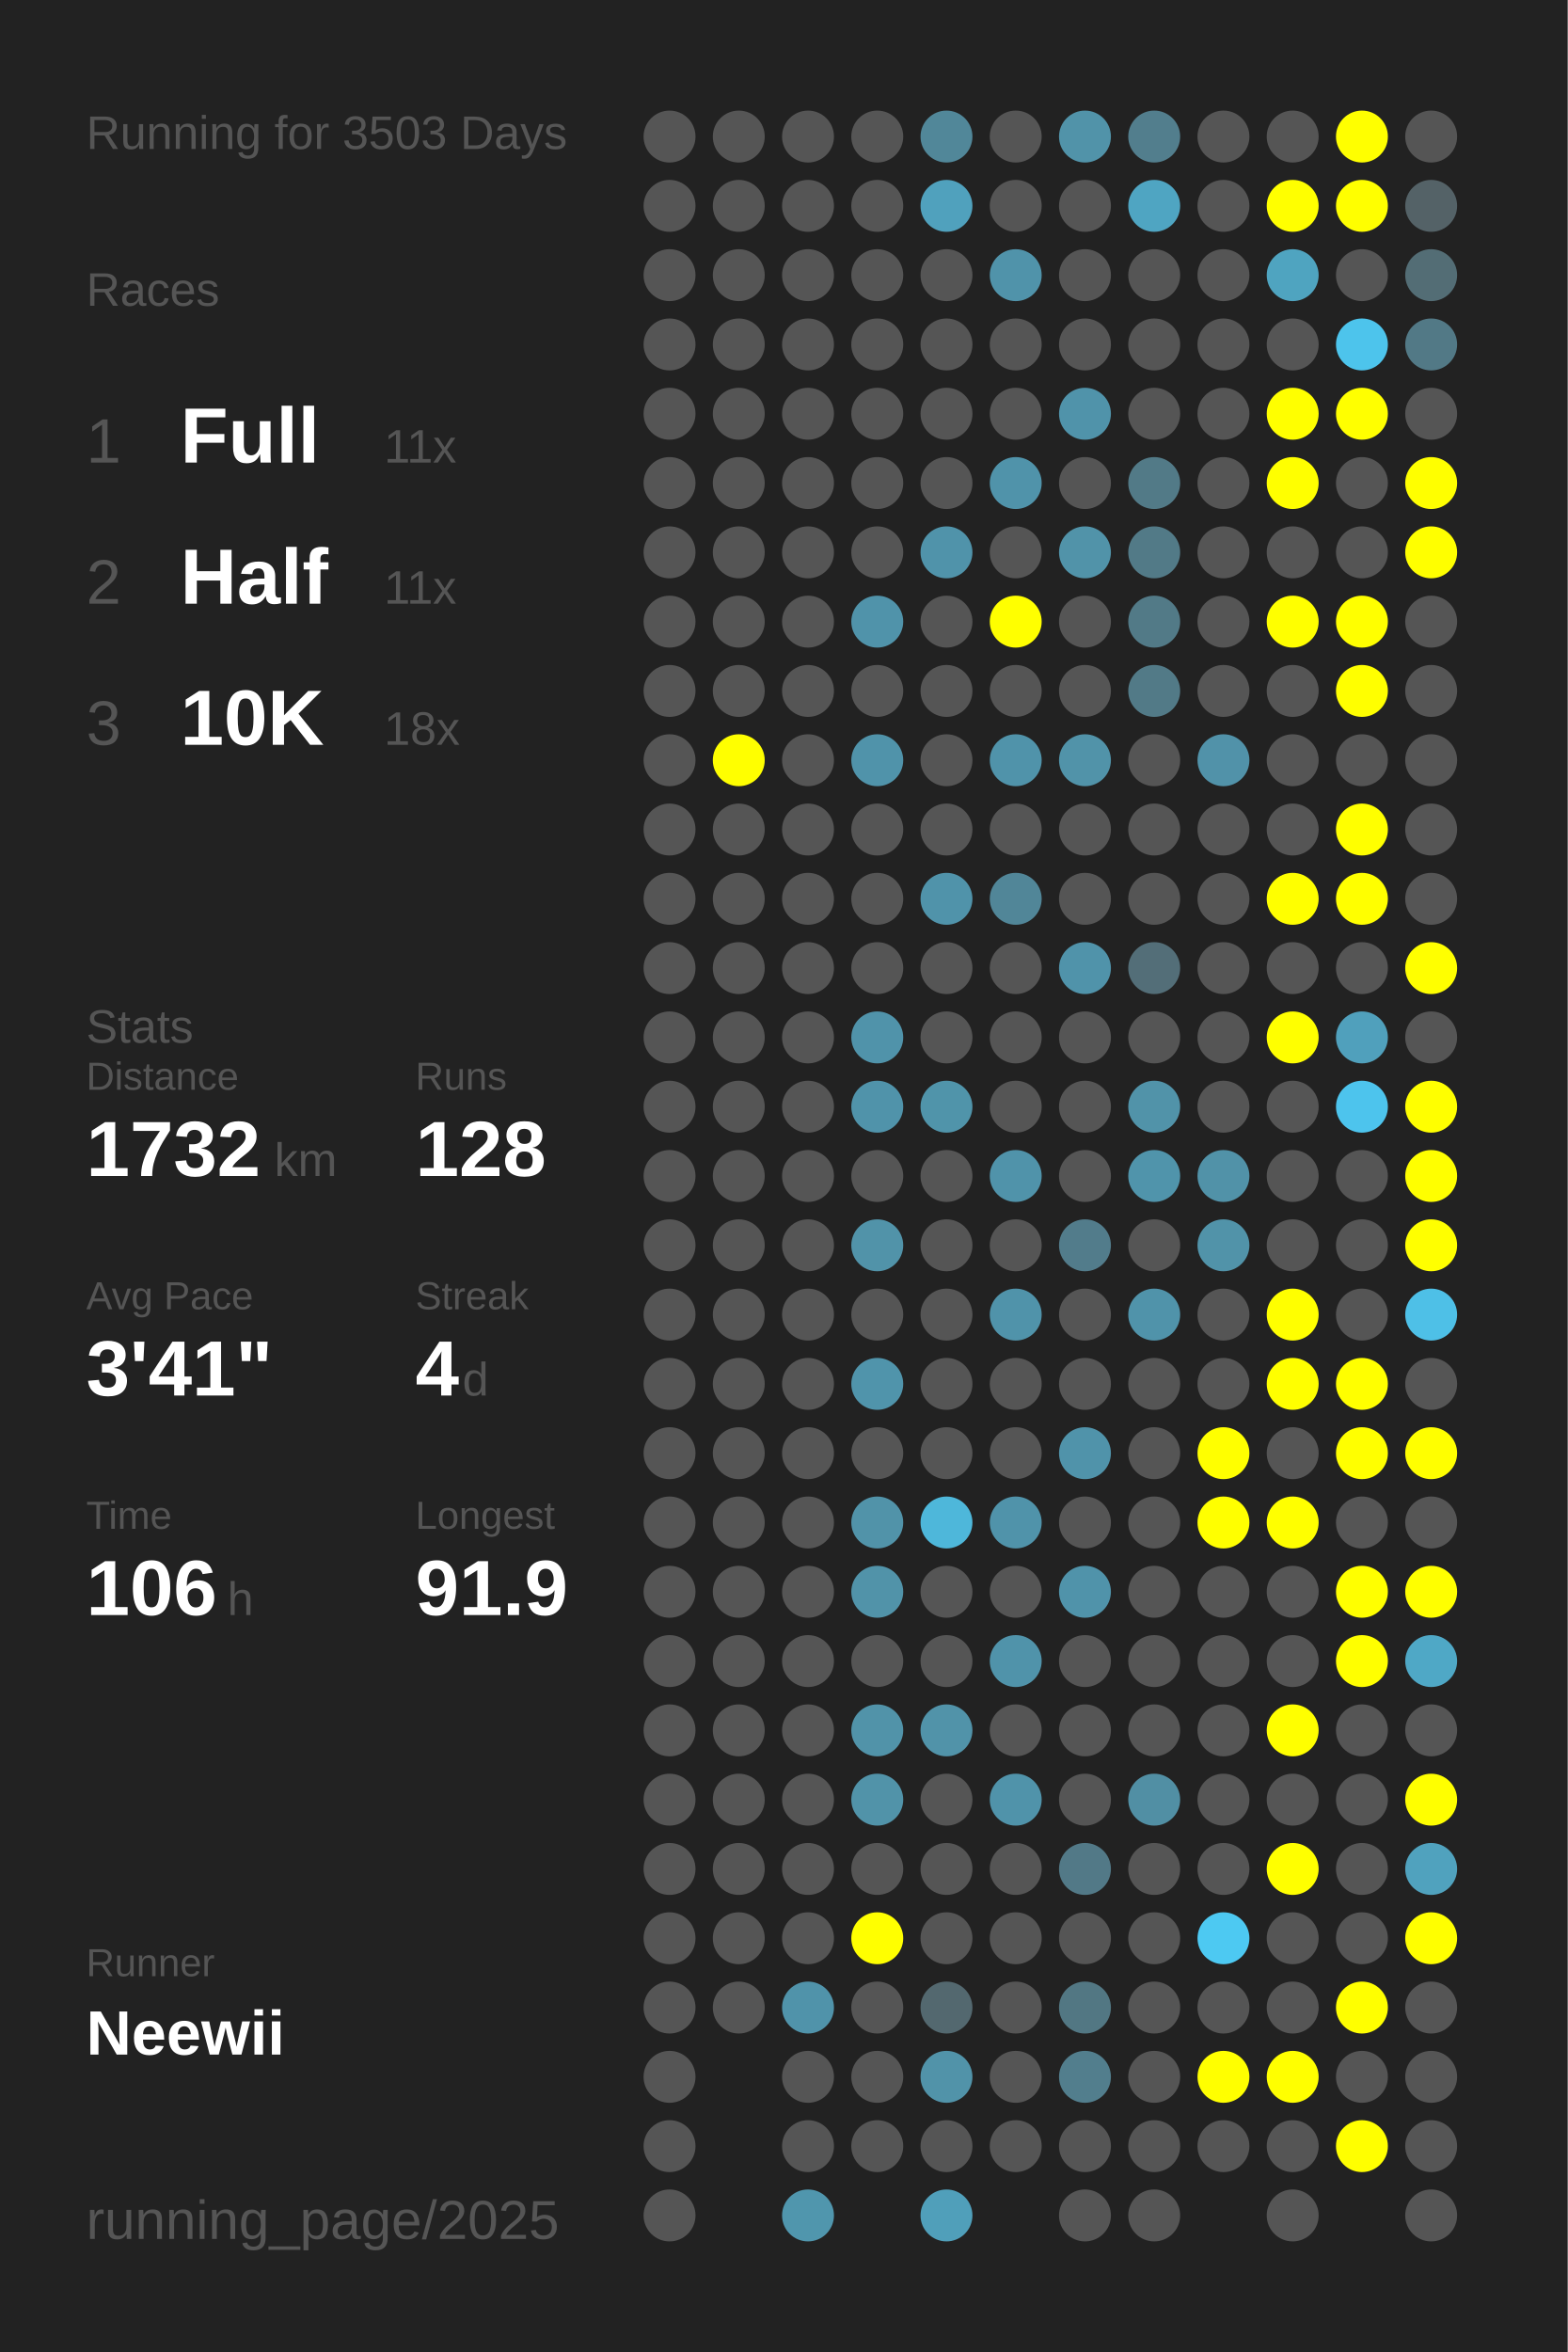
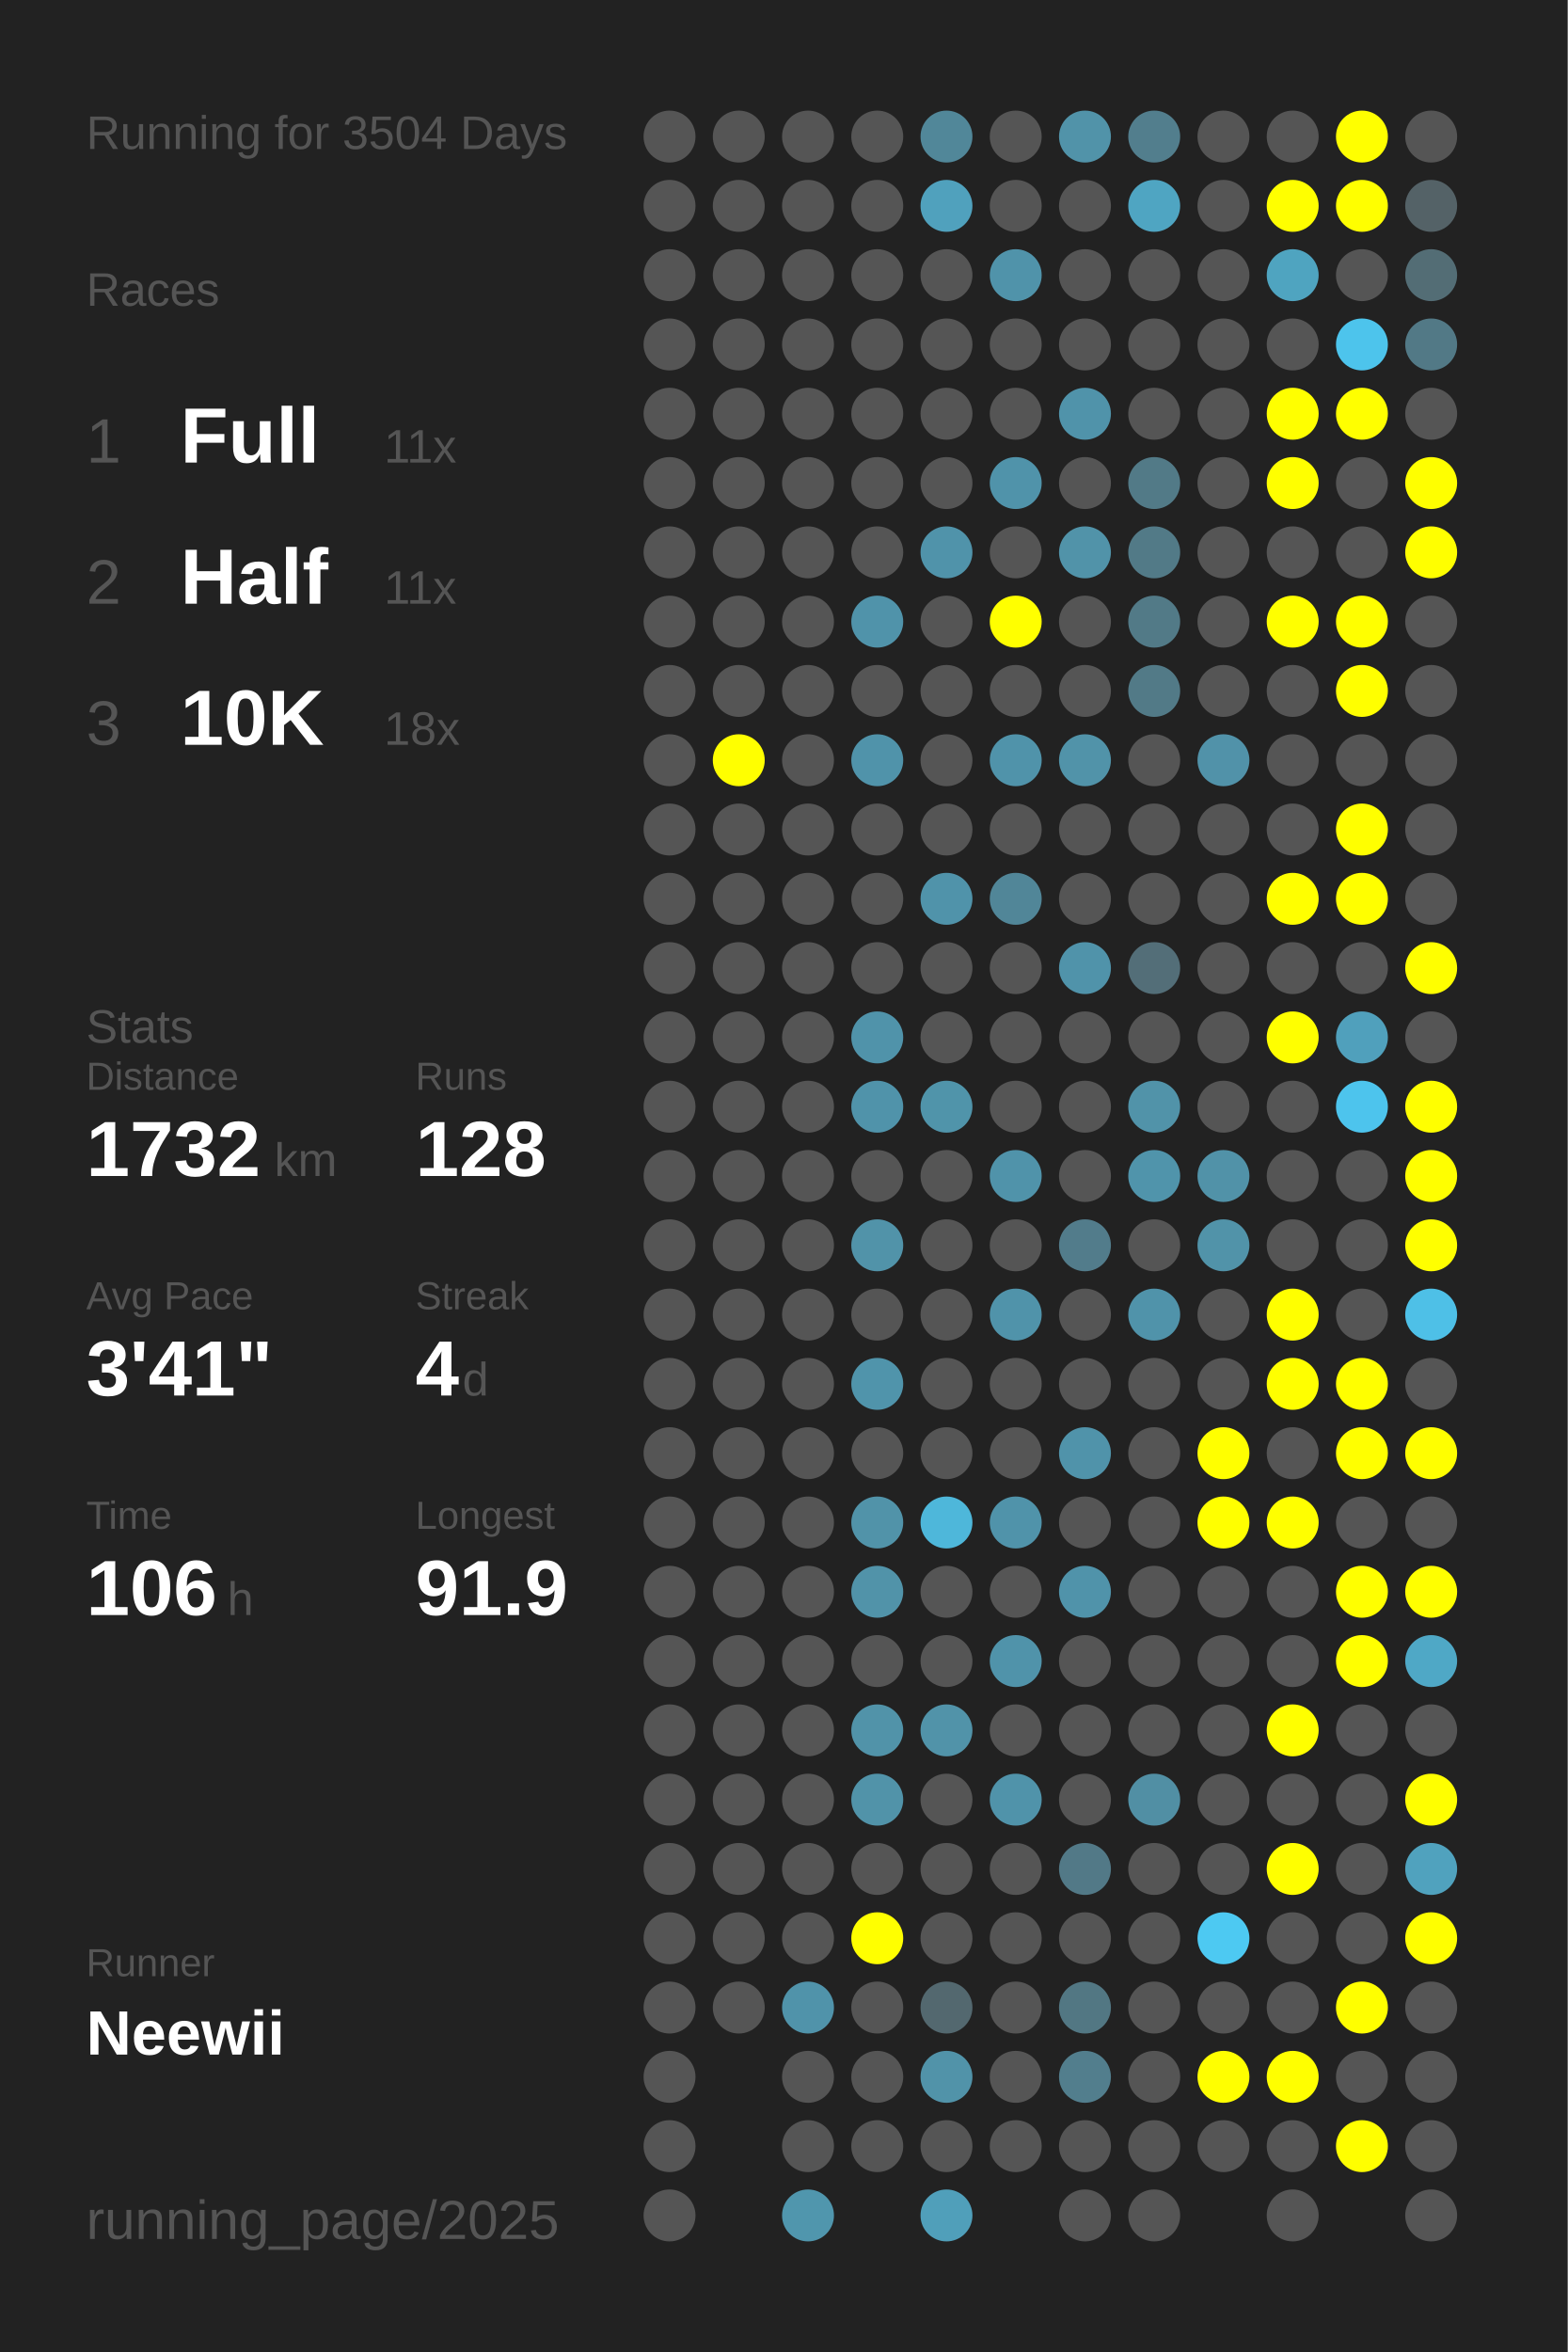
<svg xmlns="http://www.w3.org/2000/svg" baseProfile="full" height="300mm" version="1.1" viewBox="0,0,200,300" width="200mm">
  <defs />
  <rect fill="#222222" height="300" width="200" x="0" y="0" />
-   <text fill="#555555" style="font-size:6px; font-family:Arial;" x="11" y="19">Running for 3503 Days</text>
+   <text fill="#555555" style="font-size:6px; font-family:Arial;" x="11" y="19">Running for 3504 Days</text>
  <text fill="#555555" style="font-size:6px; font-family:Arial;" x="11" y="39">Races</text>
  <text fill="#555555" style="font-size:8px; font-family:Arial;" x="11" y="59">1</text>
  <text fill="#FFFFFF" style="font-size:10px; font-family:Arial; font-weight:bold;" x="23" y="59">Full</text>
  <text fill="#555555" style="font-size:6px; font-family:Arial;" x="49" y="59">11x</text>
  <text fill="#555555" style="font-size:8px; font-family:Arial;" x="11" y="77">2</text>
  <text fill="#FFFFFF" style="font-size:10px; font-family:Arial; font-weight:bold;" x="23" y="77">Half</text>
  <text fill="#555555" style="font-size:6px; font-family:Arial;" x="49" y="77">11x</text>
  <text fill="#555555" style="font-size:8px; font-family:Arial;" x="11" y="95">3</text>
  <text fill="#FFFFFF" style="font-size:10px; font-family:Arial; font-weight:bold;" x="23" y="95">10K</text>
  <text fill="#555555" style="font-size:6px; font-family:Arial;" x="49" y="95">18x</text>
  <text fill="#555555" style="font-size:6px; font-family:Arial;" x="11" y="133">Stats</text>
  <text fill="#555555" style="font-size:5px; font-family:Arial;" x="11" y="139">Distance</text>
  <text fill="#FFFFFF" style="font-size:10px; font-family:Arial; font-weight:bold;" x="11" y="150">1732</text>
  <text fill="#555555" style="font-size:6px; font-family:Arial;" x="35" y="150">km</text>
  <text fill="#555555" style="font-size:5px; font-family:Arial;" x="53" y="139">Runs</text>
  <text fill="#FFFFFF" style="font-size:10px; font-family:Arial; font-weight:bold;" x="53" y="150">128</text>
  <text fill="#555555" style="font-size:5px; font-family:Arial;" x="11" y="167">Avg Pace</text>
  <text fill="#FFFFFF" style="font-size:10px; font-family:Arial; font-weight:bold;" x="11" y="178">3'41"</text>
  <text fill="#555555" style="font-size:5px; font-family:Arial;" x="53" y="167">Streak</text>
  <text fill="#FFFFFF" style="font-size:10px; font-family:Arial; font-weight:bold;" x="53" y="178">4</text>
  <text fill="#555555" style="font-size:6px; font-family:Arial;" x="59" y="178">d</text>
  <text fill="#555555" style="font-size:5px; font-family:Arial;" x="11" y="195">Time</text>
  <text fill="#FFFFFF" style="font-size:10px; font-family:Arial; font-weight:bold;" x="11" y="206">106</text>
  <text fill="#555555" style="font-size:6px; font-family:Arial;" x="29" y="206">h</text>
  <text fill="#555555" style="font-size:5px; font-family:Arial;" x="53" y="195">Longest</text>
  <text fill="#FFFFFF" style="font-size:10px; font-family:Arial; font-weight:bold;" x="53" y="206">91.9</text>
  <text fill="#555555" style="font-size:5px; font-family:Arial;" x="11" y="252.065">Runner</text>
  <text fill="#FFFFFF" style="font-size:8px; font-family:Arial; font-weight:bold;" x="11" y="262.065">Neewii</text>
  <text fill="#555555" style="font-size:7px; font-family:Arial;" x="11" y="285.581">running_page/2025</text>
  <circle cx="85.417" cy="17.419" fill="#555555" r="3.312" />
  <circle cx="85.417" cy="26.258" fill="#555555" r="3.312" />
  <circle cx="85.417" cy="35.097" fill="#555555" r="3.312" />
  <circle cx="85.417" cy="43.935" fill="#555555" r="3.312" />
  <circle cx="85.417" cy="52.774" fill="#555555" r="3.312" />
  <circle cx="85.417" cy="61.613" fill="#555555" r="3.312" />
  <circle cx="85.417" cy="70.452" fill="#555555" r="3.312" />
  <circle cx="85.417" cy="79.29" fill="#555555" r="3.312" />
  <circle cx="85.417" cy="88.129" fill="#555555" r="3.312" />
  <circle cx="85.417" cy="96.968" fill="#555555" r="3.312" />
  <circle cx="85.417" cy="105.806" fill="#555555" r="3.312" />
  <circle cx="85.417" cy="114.645" fill="#555555" r="3.312" />
  <circle cx="85.417" cy="123.484" fill="#555555" r="3.312" />
  <circle cx="85.417" cy="132.323" fill="#555555" r="3.312" />
  <circle cx="85.417" cy="141.161" fill="#555555" r="3.312" />
  <circle cx="85.417" cy="150" fill="#555555" r="3.312" />
  <circle cx="85.417" cy="158.839" fill="#555555" r="3.312" />
  <circle cx="85.417" cy="167.677" fill="#555555" r="3.312" />
  <circle cx="85.417" cy="176.516" fill="#555555" r="3.312" />
  <circle cx="85.417" cy="185.355" fill="#555555" r="3.312" />
  <circle cx="85.417" cy="194.194" fill="#555555" r="3.312" />
  <circle cx="85.417" cy="203.032" fill="#555555" r="3.312" />
  <circle cx="85.417" cy="211.871" fill="#555555" r="3.312" />
  <circle cx="85.417" cy="220.71" fill="#555555" r="3.312" />
  <circle cx="85.417" cy="229.548" fill="#555555" r="3.312" />
  <circle cx="85.417" cy="238.387" fill="#555555" r="3.312" />
  <circle cx="85.417" cy="247.226" fill="#555555" r="3.312" />
  <circle cx="85.417" cy="256.065" fill="#555555" r="3.312" />
  <circle cx="85.417" cy="264.903" fill="#555555" r="3.312" />
  <circle cx="85.417" cy="273.742" fill="#555555" r="3.312" />
  <circle cx="85.417" cy="282.581" fill="#555555" r="3.312" />
  <circle cx="94.25" cy="17.419" fill="#555555" r="3.312" />
  <circle cx="94.25" cy="26.258" fill="#555555" r="3.312" />
  <circle cx="94.25" cy="35.097" fill="#555555" r="3.312" />
  <circle cx="94.25" cy="43.935" fill="#555555" r="3.312" />
  <circle cx="94.25" cy="52.774" fill="#555555" r="3.312" />
  <circle cx="94.25" cy="61.613" fill="#555555" r="3.312" />
  <circle cx="94.25" cy="70.452" fill="#555555" r="3.312" />
  <circle cx="94.25" cy="79.29" fill="#555555" r="3.312" />
  <circle cx="94.25" cy="88.129" fill="#555555" r="3.312" />
  <circle cx="94.25" cy="96.968" fill="#FFFF00" r="3.312" />
  <circle cx="94.25" cy="105.806" fill="#555555" r="3.312" />
  <circle cx="94.25" cy="114.645" fill="#555555" r="3.312" />
  <circle cx="94.25" cy="123.484" fill="#555555" r="3.312" />
  <circle cx="94.25" cy="132.323" fill="#555555" r="3.312" />
  <circle cx="94.25" cy="141.161" fill="#555555" r="3.312" />
  <circle cx="94.25" cy="150" fill="#555555" r="3.312" />
  <circle cx="94.25" cy="158.839" fill="#555555" r="3.312" />
  <circle cx="94.25" cy="167.677" fill="#555555" r="3.312" />
  <circle cx="94.25" cy="176.516" fill="#555555" r="3.312" />
  <circle cx="94.25" cy="185.355" fill="#555555" r="3.312" />
  <circle cx="94.25" cy="194.194" fill="#555555" r="3.312" />
  <circle cx="94.25" cy="203.032" fill="#555555" r="3.312" />
  <circle cx="94.25" cy="211.871" fill="#555555" r="3.312" />
  <circle cx="94.25" cy="220.71" fill="#555555" r="3.312" />
  <circle cx="94.25" cy="229.548" fill="#555555" r="3.312" />
  <circle cx="94.25" cy="238.387" fill="#555555" r="3.312" />
  <circle cx="94.25" cy="247.226" fill="#555555" r="3.312" />
  <circle cx="94.25" cy="256.065" fill="#555555" r="3.312" />
  <circle cx="103.083" cy="17.419" fill="#555555" r="3.312" />
  <circle cx="103.083" cy="26.258" fill="#555555" r="3.312" />
  <circle cx="103.083" cy="35.097" fill="#555555" r="3.312" />
  <circle cx="103.083" cy="43.935" fill="#555555" r="3.312" />
  <circle cx="103.083" cy="52.774" fill="#555555" r="3.312" />
  <circle cx="103.083" cy="61.613" fill="#555555" r="3.312" />
  <circle cx="103.083" cy="70.452" fill="#555555" r="3.312" />
  <circle cx="103.083" cy="79.29" fill="#555555" r="3.312" />
  <circle cx="103.083" cy="88.129" fill="#555555" r="3.312" />
  <circle cx="103.083" cy="96.968" fill="#555555" r="3.312" />
  <circle cx="103.083" cy="105.806" fill="#555555" r="3.312" />
  <circle cx="103.083" cy="114.645" fill="#555555" r="3.312" />
  <circle cx="103.083" cy="123.484" fill="#555555" r="3.312" />
  <circle cx="103.083" cy="132.323" fill="#555555" r="3.312" />
  <circle cx="103.083" cy="141.161" fill="#555555" r="3.312" />
  <circle cx="103.083" cy="150" fill="#555555" r="3.312" />
  <circle cx="103.083" cy="158.839" fill="#555555" r="3.312" />
  <circle cx="103.083" cy="167.677" fill="#555555" r="3.312" />
  <circle cx="103.083" cy="176.516" fill="#555555" r="3.312" />
  <circle cx="103.083" cy="185.355" fill="#555555" r="3.312" />
  <circle cx="103.083" cy="194.194" fill="#555555" r="3.312" />
  <circle cx="103.083" cy="203.032" fill="#555555" r="3.312" />
  <circle cx="103.083" cy="211.871" fill="#555555" r="3.312" />
  <circle cx="103.083" cy="220.71" fill="#555555" r="3.312" />
  <circle cx="103.083" cy="229.548" fill="#555555" r="3.312" />
  <circle cx="103.083" cy="238.387" fill="#555555" r="3.312" />
  <circle cx="103.083" cy="247.226" fill="#555555" r="3.312" />
  <circle cx="103.083" cy="256.065" fill="#5093aa" r="3.312" />
  <circle cx="103.083" cy="264.903" fill="#555555" r="3.312" />
  <circle cx="103.083" cy="273.742" fill="#555555" r="3.312" />
  <circle cx="103.083" cy="282.581" fill="#5096ad" r="3.312" />
  <circle cx="111.917" cy="17.419" fill="#555555" r="3.312" />
  <circle cx="111.917" cy="26.258" fill="#555555" r="3.312" />
  <circle cx="111.917" cy="35.097" fill="#555555" r="3.312" />
  <circle cx="111.917" cy="43.935" fill="#555555" r="3.312" />
  <circle cx="111.917" cy="52.774" fill="#555555" r="3.312" />
  <circle cx="111.917" cy="61.613" fill="#555555" r="3.312" />
  <circle cx="111.917" cy="70.452" fill="#555555" r="3.312" />
  <circle cx="111.917" cy="79.29" fill="#5093aa" r="3.312" />
  <circle cx="111.917" cy="88.129" fill="#555555" r="3.312" />
  <circle cx="111.917" cy="96.968" fill="#5093aa" r="3.312" />
  <circle cx="111.917" cy="105.806" fill="#555555" r="3.312" />
  <circle cx="111.917" cy="114.645" fill="#555555" r="3.312" />
  <circle cx="111.917" cy="123.484" fill="#555555" r="3.312" />
  <circle cx="111.917" cy="132.323" fill="#5093aa" r="3.312" />
  <circle cx="111.917" cy="141.161" fill="#5093aa" r="3.312" />
  <circle cx="111.917" cy="150" fill="#555555" r="3.312" />
  <circle cx="111.917" cy="158.839" fill="#5193a9" r="3.312" />
  <circle cx="111.917" cy="167.677" fill="#555555" r="3.312" />
  <circle cx="111.917" cy="176.516" fill="#5094ab" r="3.312" />
  <circle cx="111.917" cy="185.355" fill="#555555" r="3.312" />
  <circle cx="111.917" cy="194.194" fill="#5193a9" r="3.312" />
  <circle cx="111.917" cy="203.032" fill="#5193a9" r="3.312" />
  <circle cx="111.917" cy="211.871" fill="#555555" r="3.312" />
  <circle cx="111.917" cy="220.71" fill="#5193a9" r="3.312" />
  <circle cx="111.917" cy="229.548" fill="#5193a9" r="3.312" />
  <circle cx="111.917" cy="238.387" fill="#555555" r="3.312" />
  <circle cx="111.917" cy="247.226" fill="#FFFF00" r="3.312" />
  <circle cx="111.917" cy="256.065" fill="#555555" r="3.312" />
  <circle cx="111.917" cy="264.903" fill="#555555" r="3.312" />
  <circle cx="111.917" cy="273.742" fill="#555555" r="3.312" />
  <circle cx="120.75" cy="17.419" fill="#518799" r="3.312" />
  <circle cx="120.75" cy="26.258" fill="#50a1bd" r="3.312" />
  <circle cx="120.75" cy="35.097" fill="#555555" r="3.312" />
  <circle cx="120.75" cy="43.935" fill="#555555" r="3.312" />
  <circle cx="120.75" cy="52.774" fill="#555555" r="3.312" />
  <circle cx="120.75" cy="61.613" fill="#555555" r="3.312" />
  <circle cx="120.75" cy="70.452" fill="#5093aa" r="3.312" />
  <circle cx="120.75" cy="79.29" fill="#555555" r="3.312" />
  <circle cx="120.75" cy="88.129" fill="#555555" r="3.312" />
  <circle cx="120.75" cy="96.968" fill="#555555" r="3.312" />
  <circle cx="120.75" cy="105.806" fill="#555555" r="3.312" />
  <circle cx="120.75" cy="114.645" fill="#5093aa" r="3.312" />
  <circle cx="120.75" cy="123.484" fill="#555555" r="3.312" />
  <circle cx="120.75" cy="132.323" fill="#555555" r="3.312" />
  <circle cx="120.75" cy="141.161" fill="#5094aa" r="3.312" />
  <circle cx="120.75" cy="150" fill="#555555" r="3.312" />
  <circle cx="120.75" cy="158.839" fill="#555555" r="3.312" />
  <circle cx="120.75" cy="167.677" fill="#555555" r="3.312" />
  <circle cx="120.75" cy="176.516" fill="#555555" r="3.312" />
  <circle cx="120.75" cy="185.355" fill="#555555" r="3.312" />
  <circle cx="120.75" cy="194.194" fill="#4eb7da" r="3.312" />
  <circle cx="120.75" cy="203.032" fill="#555555" r="3.312" />
  <circle cx="120.75" cy="211.871" fill="#555555" r="3.312" />
  <circle cx="120.75" cy="220.71" fill="#5193a9" r="3.312" />
  <circle cx="120.75" cy="229.548" fill="#555555" r="3.312" />
  <circle cx="120.75" cy="238.387" fill="#555555" r="3.312" />
  <circle cx="120.75" cy="247.226" fill="#555555" r="3.312" />
  <circle cx="120.75" cy="256.065" fill="#53686f" r="3.312" />
  <circle cx="120.75" cy="264.903" fill="#5193a9" r="3.312" />
  <circle cx="120.75" cy="273.742" fill="#555555" r="3.312" />
  <circle cx="120.75" cy="282.581" fill="#509fba" r="3.312" />
  <circle cx="129.583" cy="17.419" fill="#555555" r="3.312" />
  <circle cx="129.583" cy="26.258" fill="#555555" r="3.312" />
  <circle cx="129.583" cy="35.097" fill="#5093aa" r="3.312" />
  <circle cx="129.583" cy="43.935" fill="#555555" r="3.312" />
  <circle cx="129.583" cy="52.774" fill="#555555" r="3.312" />
  <circle cx="129.583" cy="61.613" fill="#5093aa" r="3.312" />
  <circle cx="129.583" cy="70.452" fill="#555555" r="3.312" />
  <circle cx="129.583" cy="79.29" fill="#FFFF00" r="3.312" />
  <circle cx="129.583" cy="88.129" fill="#555555" r="3.312" />
  <circle cx="129.583" cy="96.968" fill="#5093aa" r="3.312" />
  <circle cx="129.583" cy="105.806" fill="#555555" r="3.312" />
  <circle cx="129.583" cy="114.645" fill="#518698" r="3.312" />
  <circle cx="129.583" cy="123.484" fill="#555555" r="3.312" />
  <circle cx="129.583" cy="132.323" fill="#555555" r="3.312" />
  <circle cx="129.583" cy="141.161" fill="#555555" r="3.312" />
  <circle cx="129.583" cy="150" fill="#5093aa" r="3.312" />
  <circle cx="129.583" cy="158.839" fill="#555555" r="3.312" />
  <circle cx="129.583" cy="167.677" fill="#5093aa" r="3.312" />
  <circle cx="129.583" cy="176.516" fill="#555555" r="3.312" />
  <circle cx="129.583" cy="185.355" fill="#555555" r="3.312" />
  <circle cx="129.583" cy="194.194" fill="#5093aa" r="3.312" />
  <circle cx="129.583" cy="203.032" fill="#555555" r="3.312" />
  <circle cx="129.583" cy="211.871" fill="#5093aa" r="3.312" />
  <circle cx="129.583" cy="220.71" fill="#555555" r="3.312" />
  <circle cx="129.583" cy="229.548" fill="#5093aa" r="3.312" />
  <circle cx="129.583" cy="238.387" fill="#555555" r="3.312" />
  <circle cx="129.583" cy="247.226" fill="#555555" r="3.312" />
  <circle cx="129.583" cy="256.065" fill="#555555" r="3.312" />
  <circle cx="129.583" cy="264.903" fill="#555555" r="3.312" />
  <circle cx="129.583" cy="273.742" fill="#555555" r="3.312" />
  <circle cx="138.417" cy="17.419" fill="#5193a9" r="3.312" />
  <circle cx="138.417" cy="26.258" fill="#555555" r="3.312" />
  <circle cx="138.417" cy="35.097" fill="#555555" r="3.312" />
  <circle cx="138.417" cy="43.935" fill="#555555" r="3.312" />
  <circle cx="138.417" cy="52.774" fill="#5093aa" r="3.312" />
  <circle cx="138.417" cy="61.613" fill="#555555" r="3.312" />
  <circle cx="138.417" cy="70.452" fill="#5193a9" r="3.312" />
  <circle cx="138.417" cy="79.29" fill="#555555" r="3.312" />
  <circle cx="138.417" cy="88.129" fill="#555555" r="3.312" />
  <circle cx="138.417" cy="96.968" fill="#5193a9" r="3.312" />
  <circle cx="138.417" cy="105.806" fill="#555555" r="3.312" />
  <circle cx="138.417" cy="114.645" fill="#555555" r="3.312" />
  <circle cx="138.417" cy="123.484" fill="#5093aa" r="3.312" />
  <circle cx="138.417" cy="132.323" fill="#555555" r="3.312" />
  <circle cx="138.417" cy="141.161" fill="#555555" r="3.312" />
  <circle cx="138.417" cy="150" fill="#555555" r="3.312" />
  <circle cx="138.417" cy="158.839" fill="#527c8b" r="3.312" />
  <circle cx="138.417" cy="167.677" fill="#555555" r="3.312" />
  <circle cx="138.417" cy="176.516" fill="#555555" r="3.312" />
  <circle cx="138.417" cy="185.355" fill="#5093aa" r="3.312" />
  <circle cx="138.417" cy="194.194" fill="#555555" r="3.312" />
  <circle cx="138.417" cy="203.032" fill="#5093aa" r="3.312" />
  <circle cx="138.417" cy="211.871" fill="#555555" r="3.312" />
  <circle cx="138.417" cy="220.71" fill="#555555" r="3.312" />
  <circle cx="138.417" cy="229.548" fill="#555555" r="3.312" />
  <circle cx="138.417" cy="238.387" fill="#527987" r="3.312" />
  <circle cx="138.417" cy="247.226" fill="#555555" r="3.312" />
  <circle cx="138.417" cy="256.065" fill="#527783" r="3.312" />
  <circle cx="138.417" cy="264.903" fill="#527e8d" r="3.312" />
  <circle cx="138.417" cy="273.742" fill="#555555" r="3.312" />
  <circle cx="138.417" cy="282.581" fill="#555555" r="3.312" />
  <circle cx="147.25" cy="17.419" fill="#527e8d" r="3.312" />
  <circle cx="147.25" cy="26.258" fill="#4fa5c2" r="3.312" />
  <circle cx="147.25" cy="35.097" fill="#555555" r="3.312" />
  <circle cx="147.25" cy="43.935" fill="#555555" r="3.312" />
  <circle cx="147.25" cy="52.774" fill="#555555" r="3.312" />
  <circle cx="147.25" cy="61.613" fill="#527a87" r="3.312" />
  <circle cx="147.25" cy="70.452" fill="#527a87" r="3.312" />
  <circle cx="147.25" cy="79.29" fill="#527a87" r="3.312" />
  <circle cx="147.25" cy="88.129" fill="#527a87" r="3.312" />
  <circle cx="147.25" cy="96.968" fill="#555555" r="3.312" />
  <circle cx="147.25" cy="105.806" fill="#555555" r="3.312" />
  <circle cx="147.25" cy="114.645" fill="#555555" r="3.312" />
  <circle cx="147.25" cy="123.484" fill="#536e78" r="3.312" />
  <circle cx="147.25" cy="132.323" fill="#555555" r="3.312" />
  <circle cx="147.25" cy="141.161" fill="#5193a9" r="3.312" />
  <circle cx="147.25" cy="150" fill="#5094ab" r="3.312" />
  <circle cx="147.25" cy="158.839" fill="#555555" r="3.312" />
  <circle cx="147.25" cy="167.677" fill="#5093aa" r="3.312" />
  <circle cx="147.25" cy="176.516" fill="#555555" r="3.312" />
  <circle cx="147.25" cy="185.355" fill="#555555" r="3.312" />
  <circle cx="147.25" cy="194.194" fill="#555555" r="3.312" />
  <circle cx="147.25" cy="203.032" fill="#555555" r="3.312" />
  <circle cx="147.25" cy="211.871" fill="#555555" r="3.312" />
  <circle cx="147.25" cy="220.71" fill="#555555" r="3.312" />
  <circle cx="147.25" cy="229.548" fill="#518fa4" r="3.312" />
  <circle cx="147.25" cy="238.387" fill="#555555" r="3.312" />
  <circle cx="147.25" cy="247.226" fill="#555555" r="3.312" />
  <circle cx="147.25" cy="256.065" fill="#555555" r="3.312" />
  <circle cx="147.25" cy="264.903" fill="#555555" r="3.312" />
  <circle cx="147.25" cy="273.742" fill="#555555" r="3.312" />
  <circle cx="147.25" cy="282.581" fill="#555555" r="3.312" />
  <circle cx="156.083" cy="17.419" fill="#555555" r="3.312" />
  <circle cx="156.083" cy="26.258" fill="#555555" r="3.312" />
  <circle cx="156.083" cy="35.097" fill="#555555" r="3.312" />
  <circle cx="156.083" cy="43.935" fill="#555555" r="3.312" />
  <circle cx="156.083" cy="52.774" fill="#555555" r="3.312" />
  <circle cx="156.083" cy="61.613" fill="#555555" r="3.312" />
  <circle cx="156.083" cy="70.452" fill="#555555" r="3.312" />
  <circle cx="156.083" cy="79.29" fill="#555555" r="3.312" />
  <circle cx="156.083" cy="88.129" fill="#555555" r="3.312" />
  <circle cx="156.083" cy="96.968" fill="#5192a9" r="3.312" />
  <circle cx="156.083" cy="105.806" fill="#555555" r="3.312" />
  <circle cx="156.083" cy="114.645" fill="#555555" r="3.312" />
  <circle cx="156.083" cy="123.484" fill="#555555" r="3.312" />
  <circle cx="156.083" cy="132.323" fill="#555555" r="3.312" />
  <circle cx="156.083" cy="141.161" fill="#555555" r="3.312" />
  <circle cx="156.083" cy="150" fill="#5192a8" r="3.312" />
  <circle cx="156.083" cy="158.839" fill="#5193a9" r="3.312" />
  <circle cx="156.083" cy="167.677" fill="#555555" r="3.312" />
  <circle cx="156.083" cy="176.516" fill="#555555" r="3.312" />
  <circle cx="156.083" cy="185.355" fill="#FFFF00" r="3.312" />
  <circle cx="156.083" cy="194.194" fill="#FFFF00" r="3.312" />
  <circle cx="156.083" cy="203.032" fill="#555555" r="3.312" />
  <circle cx="156.083" cy="211.871" fill="#555555" r="3.312" />
  <circle cx="156.083" cy="220.71" fill="#555555" r="3.312" />
  <circle cx="156.083" cy="229.548" fill="#555555" r="3.312" />
  <circle cx="156.083" cy="238.387" fill="#555555" r="3.312" />
  <circle cx="156.083" cy="247.226" fill="#4dc9f2" r="3.312" />
  <circle cx="156.083" cy="256.065" fill="#555555" r="3.312" />
  <circle cx="156.083" cy="264.903" fill="#FFFF00" r="3.312" />
  <circle cx="156.083" cy="273.742" fill="#555555" r="3.312" />
  <circle cx="164.917" cy="17.419" fill="#555555" r="3.312" />
  <circle cx="164.917" cy="26.258" fill="#FFFF00" r="3.312" />
  <circle cx="164.917" cy="35.097" fill="#4fa4c0" r="3.312" />
  <circle cx="164.917" cy="43.935" fill="#555555" r="3.312" />
  <circle cx="164.917" cy="52.774" fill="#FFFF00" r="3.312" />
  <circle cx="164.917" cy="61.613" fill="#FFFF00" r="3.312" />
  <circle cx="164.917" cy="70.452" fill="#555555" r="3.312" />
  <circle cx="164.917" cy="79.29" fill="#FFFF00" r="3.312" />
  <circle cx="164.917" cy="88.129" fill="#555555" r="3.312" />
  <circle cx="164.917" cy="96.968" fill="#555555" r="3.312" />
  <circle cx="164.917" cy="105.806" fill="#555555" r="3.312" />
  <circle cx="164.917" cy="114.645" fill="#FFFF00" r="3.312" />
  <circle cx="164.917" cy="123.484" fill="#555555" r="3.312" />
  <circle cx="164.917" cy="132.323" fill="#FFFF00" r="3.312" />
  <circle cx="164.917" cy="141.161" fill="#555555" r="3.312" />
  <circle cx="164.917" cy="150" fill="#555555" r="3.312" />
  <circle cx="164.917" cy="158.839" fill="#555555" r="3.312" />
  <circle cx="164.917" cy="167.677" fill="#FFFF00" r="3.312" />
  <circle cx="164.917" cy="176.516" fill="#FFFF00" r="3.312" />
  <circle cx="164.917" cy="185.355" fill="#555555" r="3.312" />
  <circle cx="164.917" cy="194.194" fill="#FFFF00" r="3.312" />
  <circle cx="164.917" cy="203.032" fill="#555555" r="3.312" />
  <circle cx="164.917" cy="211.871" fill="#555555" r="3.312" />
  <circle cx="164.917" cy="220.71" fill="#FFFF00" r="3.312" />
  <circle cx="164.917" cy="229.548" fill="#555555" r="3.312" />
  <circle cx="164.917" cy="238.387" fill="#FFFF00" r="3.312" />
  <circle cx="164.917" cy="247.226" fill="#555555" r="3.312" />
  <circle cx="164.917" cy="256.065" fill="#555555" r="3.312" />
  <circle cx="164.917" cy="264.903" fill="#FFFF00" r="3.312" />
  <circle cx="164.917" cy="273.742" fill="#555555" r="3.312" />
  <circle cx="164.917" cy="282.581" fill="#555555" r="3.312" />
  <circle cx="173.75" cy="17.419" fill="#FFFF00" r="3.312" />
  <circle cx="173.75" cy="26.258" fill="#FFFF00" r="3.312" />
  <circle cx="173.75" cy="35.097" fill="#555555" r="3.312" />
  <circle cx="173.75" cy="43.935" fill="#4dc4ec" r="3.312" />
  <circle cx="173.75" cy="52.774" fill="#FFFF00" r="3.312" />
  <circle cx="173.75" cy="61.613" fill="#555555" r="3.312" />
  <circle cx="173.75" cy="70.452" fill="#555555" r="3.312" />
  <circle cx="173.75" cy="79.29" fill="#FFFF00" r="3.312" />
  <circle cx="173.75" cy="88.129" fill="#FFFF00" r="3.312" />
  <circle cx="173.75" cy="96.968" fill="#555555" r="3.312" />
  <circle cx="173.75" cy="105.806" fill="#FFFF00" r="3.312" />
  <circle cx="173.75" cy="114.645" fill="#FFFF00" r="3.312" />
  <circle cx="173.75" cy="123.484" fill="#555555" r="3.312" />
  <circle cx="173.75" cy="132.323" fill="#50a0bc" r="3.312" />
  <circle cx="173.75" cy="141.161" fill="#4dc4ed" r="3.312" />
  <circle cx="173.75" cy="150" fill="#555555" r="3.312" />
  <circle cx="173.75" cy="158.839" fill="#555555" r="3.312" />
  <circle cx="173.75" cy="167.677" fill="#555555" r="3.312" />
  <circle cx="173.75" cy="176.516" fill="#FFFF00" r="3.312" />
  <circle cx="173.75" cy="185.355" fill="#FFFF00" r="3.312" />
  <circle cx="173.75" cy="194.194" fill="#555555" r="3.312" />
  <circle cx="173.75" cy="203.032" fill="#FFFF00" r="3.312" />
  <circle cx="173.75" cy="211.871" fill="#FFFF00" r="3.312" />
  <circle cx="173.75" cy="220.71" fill="#555555" r="3.312" />
  <circle cx="173.75" cy="229.548" fill="#555555" r="3.312" />
  <circle cx="173.75" cy="238.387" fill="#555555" r="3.312" />
  <circle cx="173.75" cy="247.226" fill="#555555" r="3.312" />
  <circle cx="173.75" cy="256.065" fill="#FFFF00" r="3.312" />
  <circle cx="173.75" cy="264.903" fill="#555555" r="3.312" />
  <circle cx="173.75" cy="273.742" fill="#FFFF00" r="3.312" />
  <circle cx="182.583" cy="17.419" fill="#555555" r="3.312" />
  <circle cx="182.583" cy="26.258" fill="#546267" r="3.312" />
  <circle cx="182.583" cy="35.097" fill="#536d75" r="3.312" />
  <circle cx="182.583" cy="43.935" fill="#527986" r="3.312" />
  <circle cx="182.583" cy="52.774" fill="#555555" r="3.312" />
  <circle cx="182.583" cy="61.613" fill="#FFFF00" r="3.312" />
  <circle cx="182.583" cy="70.452" fill="#FFFF00" r="3.312" />
  <circle cx="182.583" cy="79.29" fill="#555555" r="3.312" />
  <circle cx="182.583" cy="88.129" fill="#555555" r="3.312" />
  <circle cx="182.583" cy="96.968" fill="#555555" r="3.312" />
  <circle cx="182.583" cy="105.806" fill="#555555" r="3.312" />
  <circle cx="182.583" cy="114.645" fill="#555555" r="3.312" />
  <circle cx="182.583" cy="123.484" fill="#FFFF00" r="3.312" />
  <circle cx="182.583" cy="132.323" fill="#555555" r="3.312" />
  <circle cx="182.583" cy="141.161" fill="#FFFF00" r="3.312" />
  <circle cx="182.583" cy="150" fill="#FFFF00" r="3.312" />
  <circle cx="182.583" cy="158.839" fill="#FFFF00" r="3.312" />
  <circle cx="182.583" cy="167.677" fill="#4ec0e7" r="3.312" />
  <circle cx="182.583" cy="176.516" fill="#555555" r="3.312" />
  <circle cx="182.583" cy="185.355" fill="#FFFF00" r="3.312" />
  <circle cx="182.583" cy="194.194" fill="#555555" r="3.312" />
  <circle cx="182.583" cy="203.032" fill="#FFFF00" r="3.312" />
  <circle cx="182.583" cy="211.871" fill="#4fa8c6" r="3.312" />
  <circle cx="182.583" cy="220.71" fill="#555555" r="3.312" />
  <circle cx="182.583" cy="229.548" fill="#FFFF00" r="3.312" />
  <circle cx="182.583" cy="238.387" fill="#50a2be" r="3.312" />
  <circle cx="182.583" cy="247.226" fill="#FFFF00" r="3.312" />
  <circle cx="182.583" cy="256.065" fill="#555555" r="3.312" />
  <circle cx="182.583" cy="264.903" fill="#555555" r="3.312" />
  <circle cx="182.583" cy="273.742" fill="#555555" r="3.312" />
  <circle cx="182.583" cy="282.581" fill="#555555" r="3.312" />
</svg>
